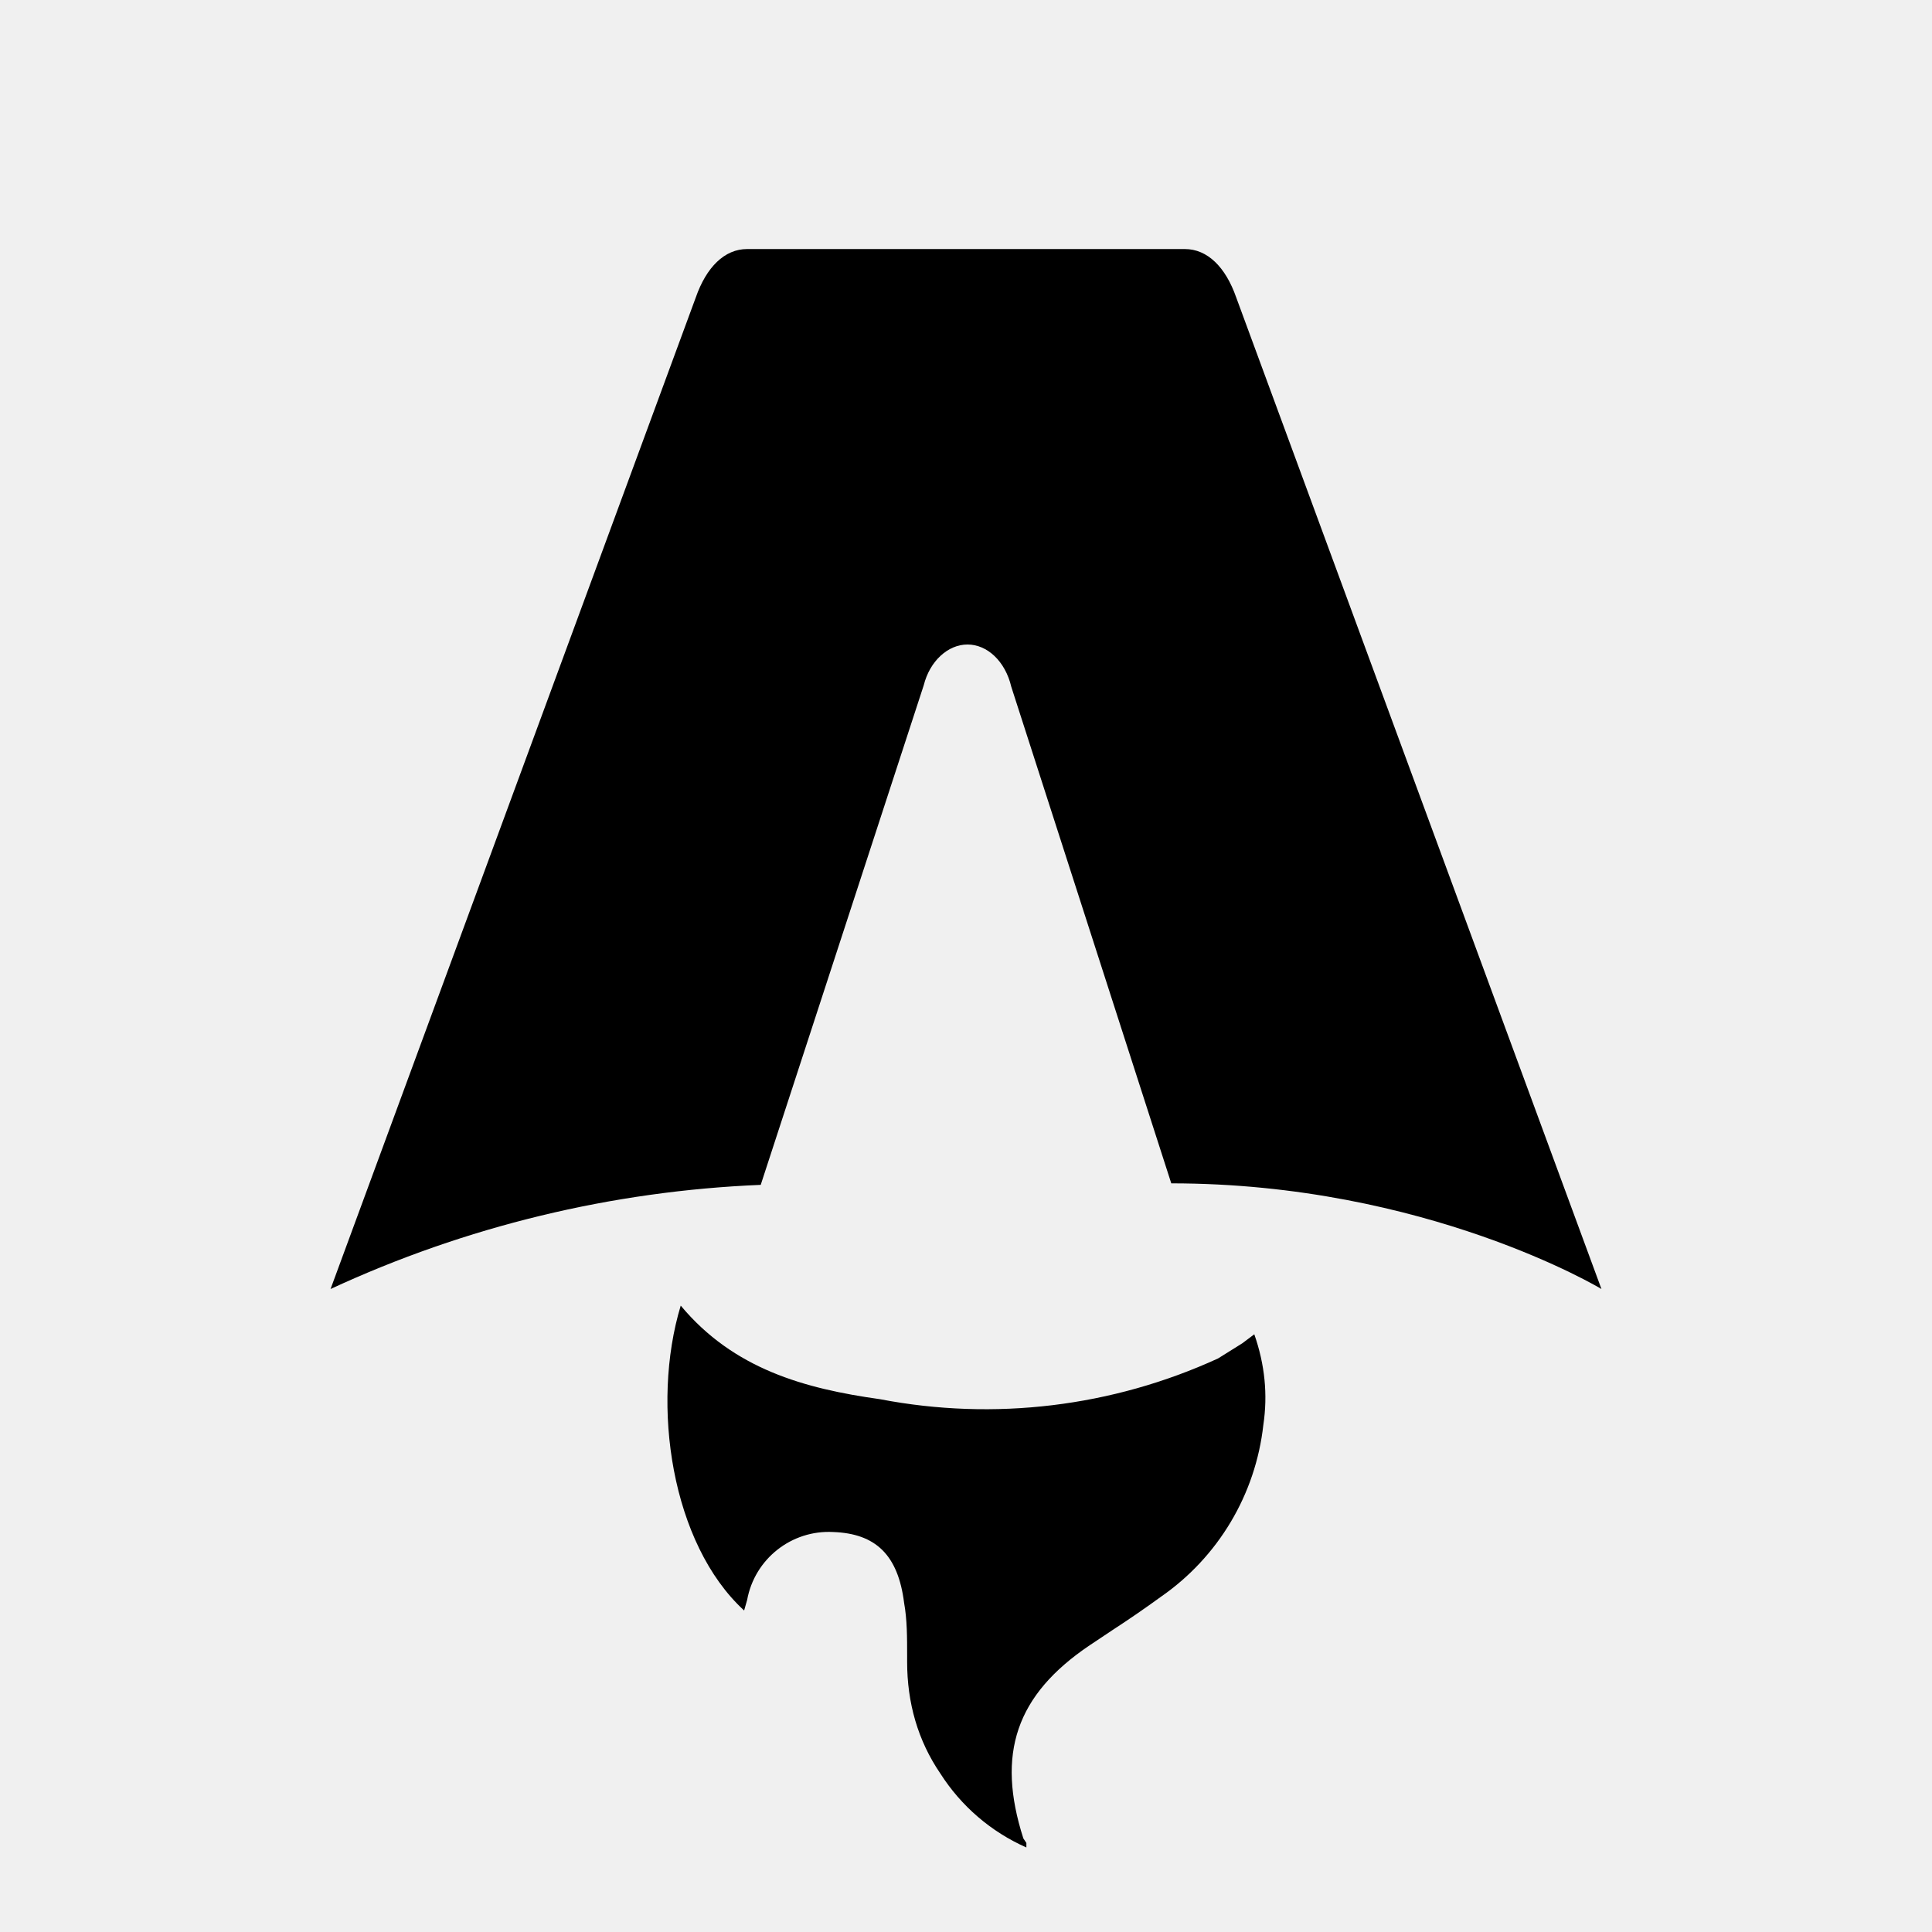
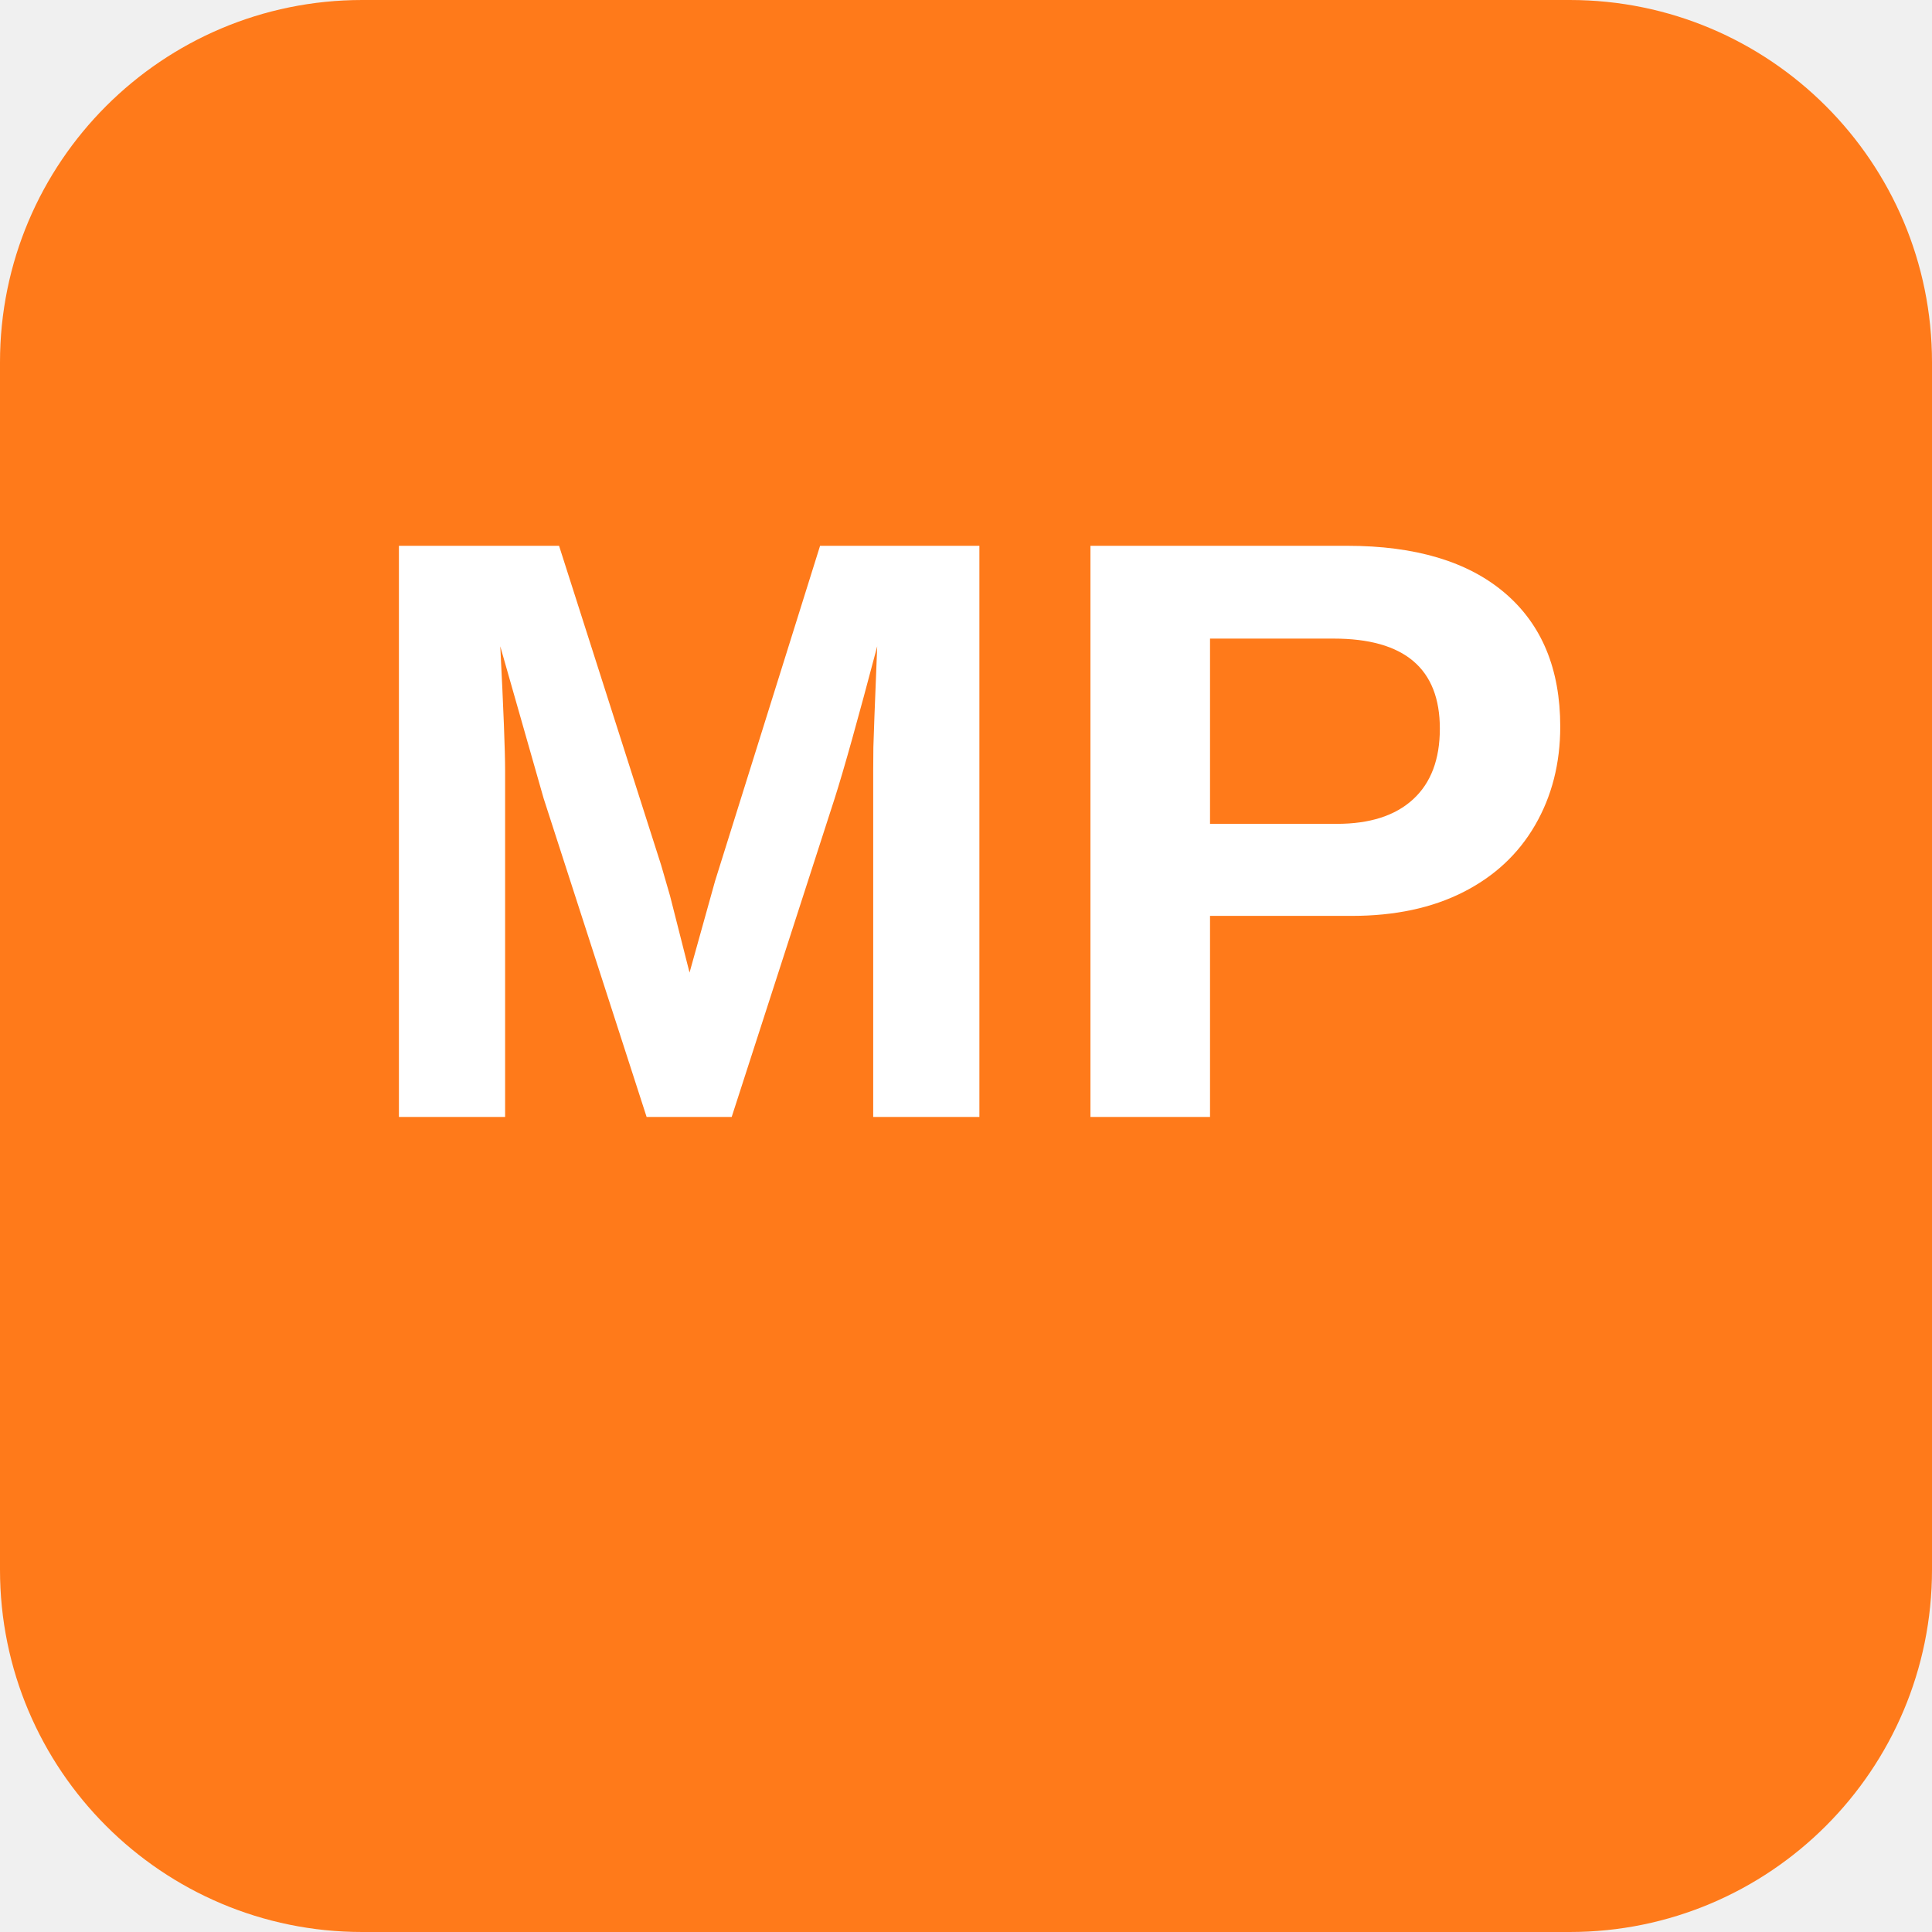
- <svg xmlns="http://www.w3.org/2000/svg" fill="none" viewBox="0 0 128 128">
-   <path d="M50.4 78.5a75.1 75.1 0 0 0-28.5 6.9l24.2-65.7c.7-2 1.9-3.2 3.4-3.2h29c1.5 0 2.7 1.2 3.4 3.2l24.2 65.7s-11.6-7-28.5-7L67 45.5c-.4-1.7-1.6-2.8-2.9-2.8-1.3 0-2.5 1.1-2.9 2.7L50.4 78.5Zm-1.1 28.2Zm-4.2-20.2c-2 6.6-.6 15.8 4.2 20.2a17.5 17.5 0 0 1 .2-.7 5.5 5.5 0 0 1 5.7-4.5c2.8.1 4.3 1.5 4.7 4.7.2 1.1.2 2.3.2 3.5v.4c0 2.7.7 5.2 2.2 7.4a13 13 0 0 0 5.7 4.9v-.3l-.2-.3c-1.8-5.6-.5-9.5 4.4-12.8l1.5-1a73 73 0 0 0 3.2-2.2 16 16 0 0 0 6.8-11.4c.3-2 .1-4-.6-6l-.8.6-1.6 1a37 37 0 0 1-22.4 2.7c-5-.7-9.7-2-13.2-6.2Z" />
-   <style>
-         path { fill: #000; }
-         @media (prefers-color-scheme: dark) {
-             path { fill: #FFF; }
-         }
-     </style>
+ <svg xmlns="http://www.w3.org/2000/svg" width="512" height="512" viewBox="0 0 512 512">
+   <rect width="512" height="512" rx="96" fill="#ff7a1a" />
+   <text x="256" y="296" font-family="'Segoe UI', Arial, sans-serif" font-size="220" font-weight="700" fill="#ffffff" text-anchor="middle">MP</text>
</svg>
